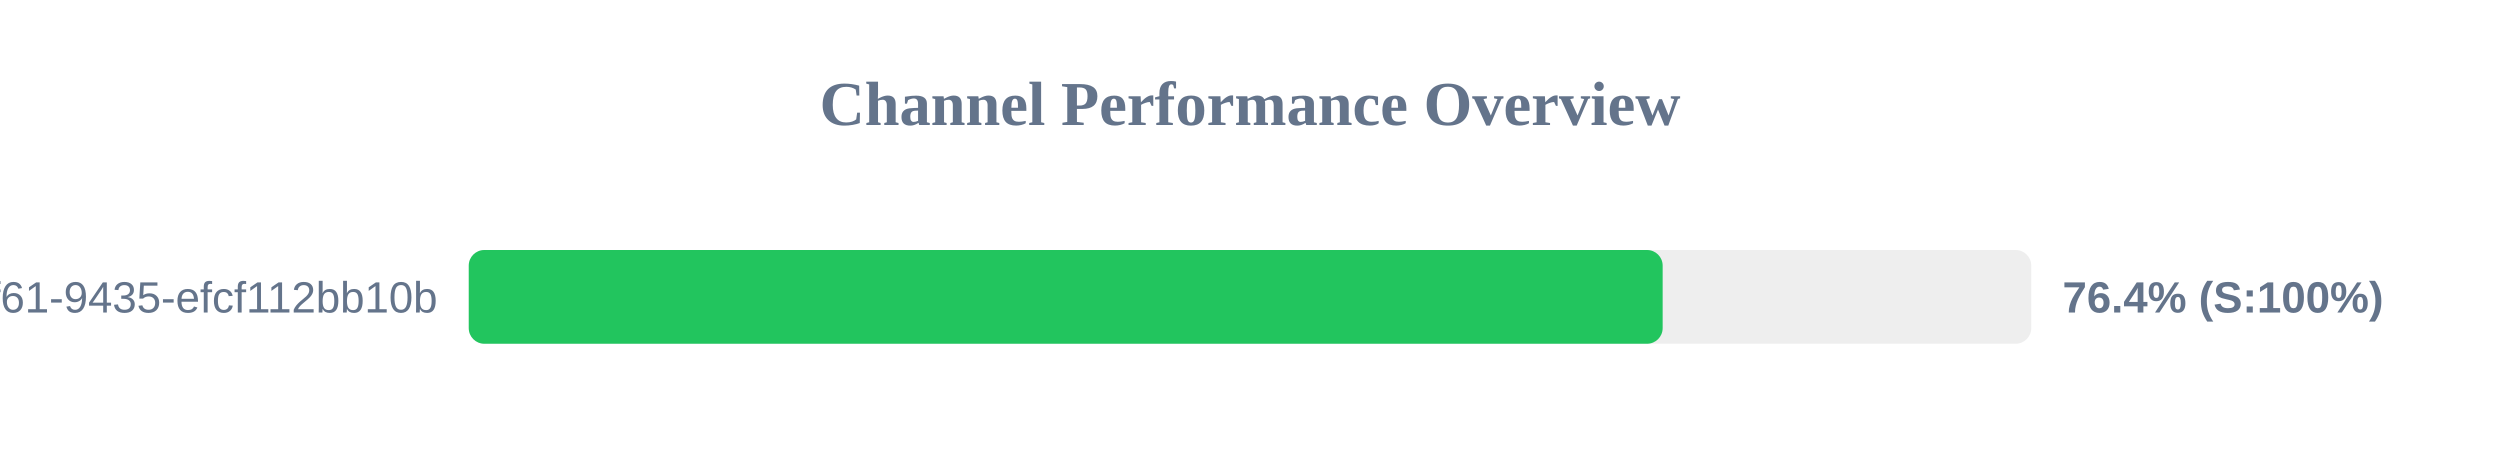
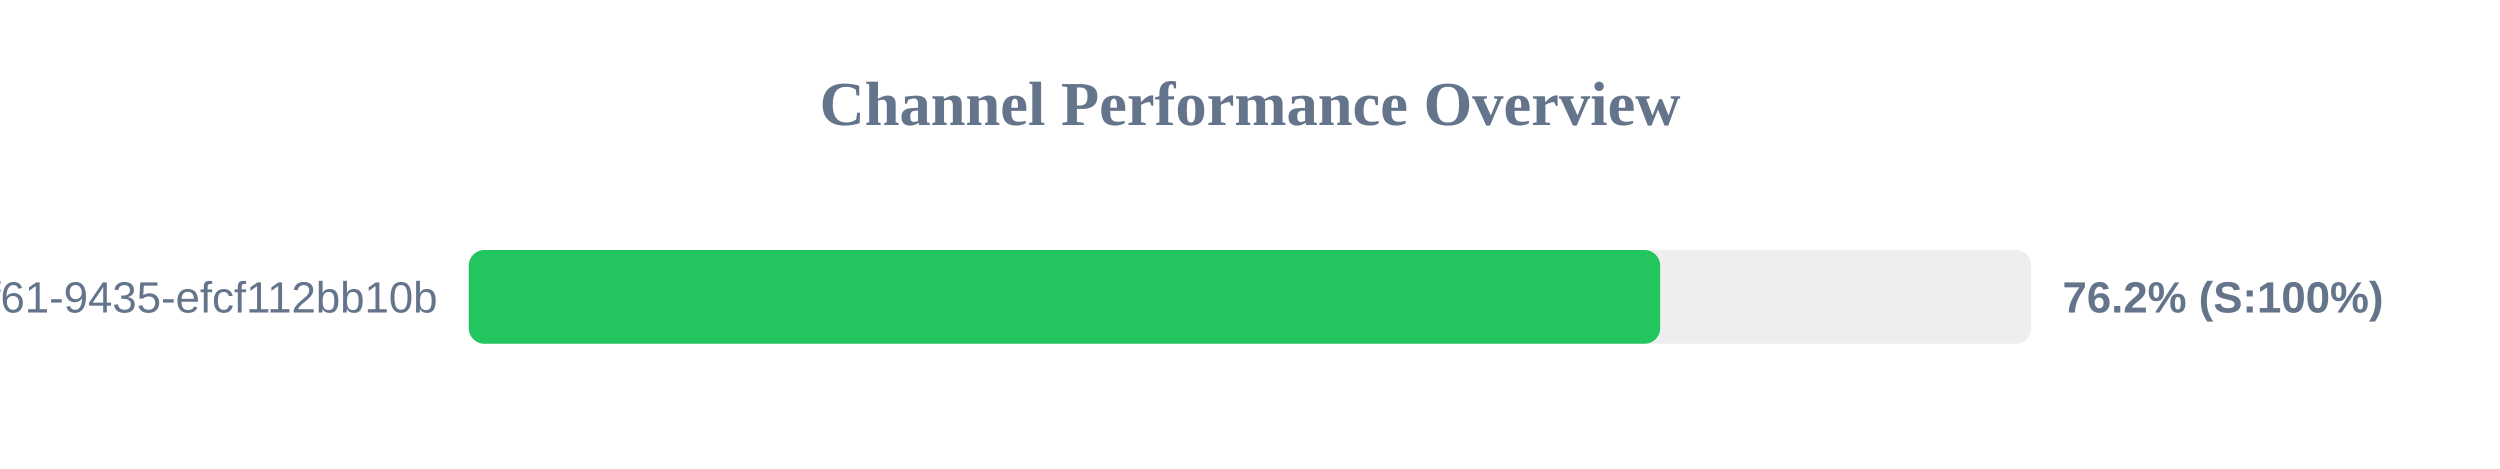
<svg xmlns="http://www.w3.org/2000/svg" width="800" height="150" version="1.1">
  <style>
        .row { font: 14px Arial; fill: #64748b; }
        .score { font: bold 14px Arial; fill: #64748b; }
    </style>
  <text x="400" y="40" text-anchor="middle" font-size="20px" font-weight="bold" fill="#64748b">Channel Performance Overview</text>
  <rect x="150" y="80" width="500" height="30" fill="#eee" rx="5" />
-   <rect x="150" y="80" width="382.05" height="30" fill="#22c55e" rx="5" />
+   <rect x="150" y="80" width="381.25" height="30" fill="#22c55e" rx="5" />
  <text x="140" y="100" text-anchor="end" class="row">?uuid=07c122ad-50b2-4f61-9435-efcf112bb10b</text>
-   <text x="660" y="100" text-anchor="start" class="score">76.4% (S:100%)</text>
+   <text x="660" y="100" text-anchor="start" class="score">76.2% (S:100%)</text>
</svg>
